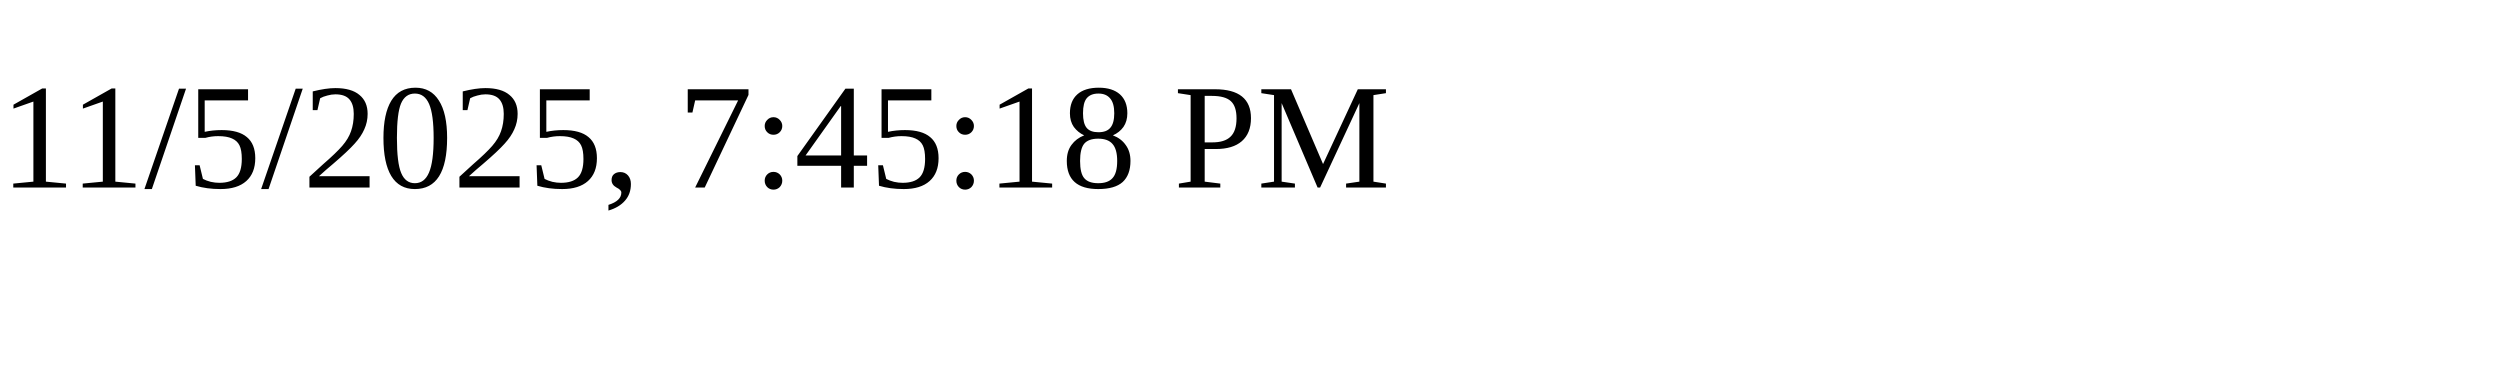
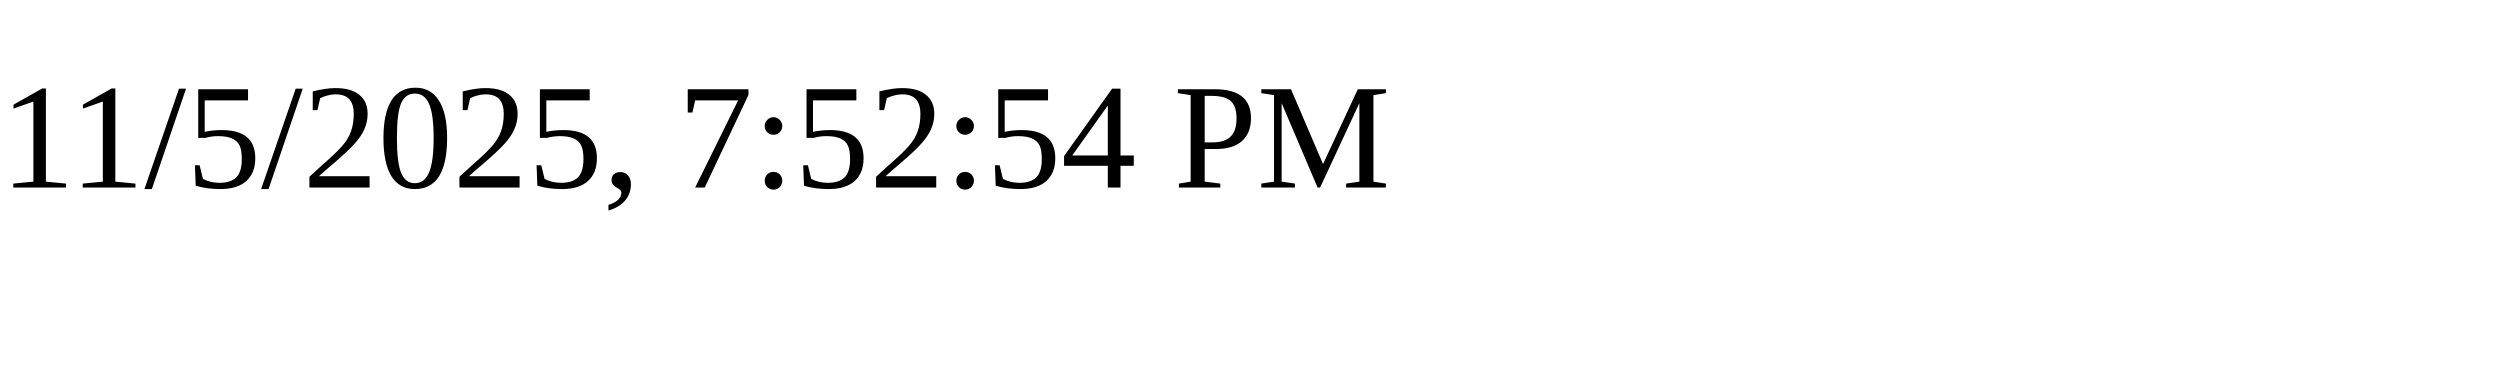
<svg xmlns="http://www.w3.org/2000/svg" height="30" width="200">
-   <text x="0" y="15">11/5/2025, 7:45:18 PM</text>
+   <text x="0" y="15">11/5/2025, 7:52:54 PM</text>
</svg>
